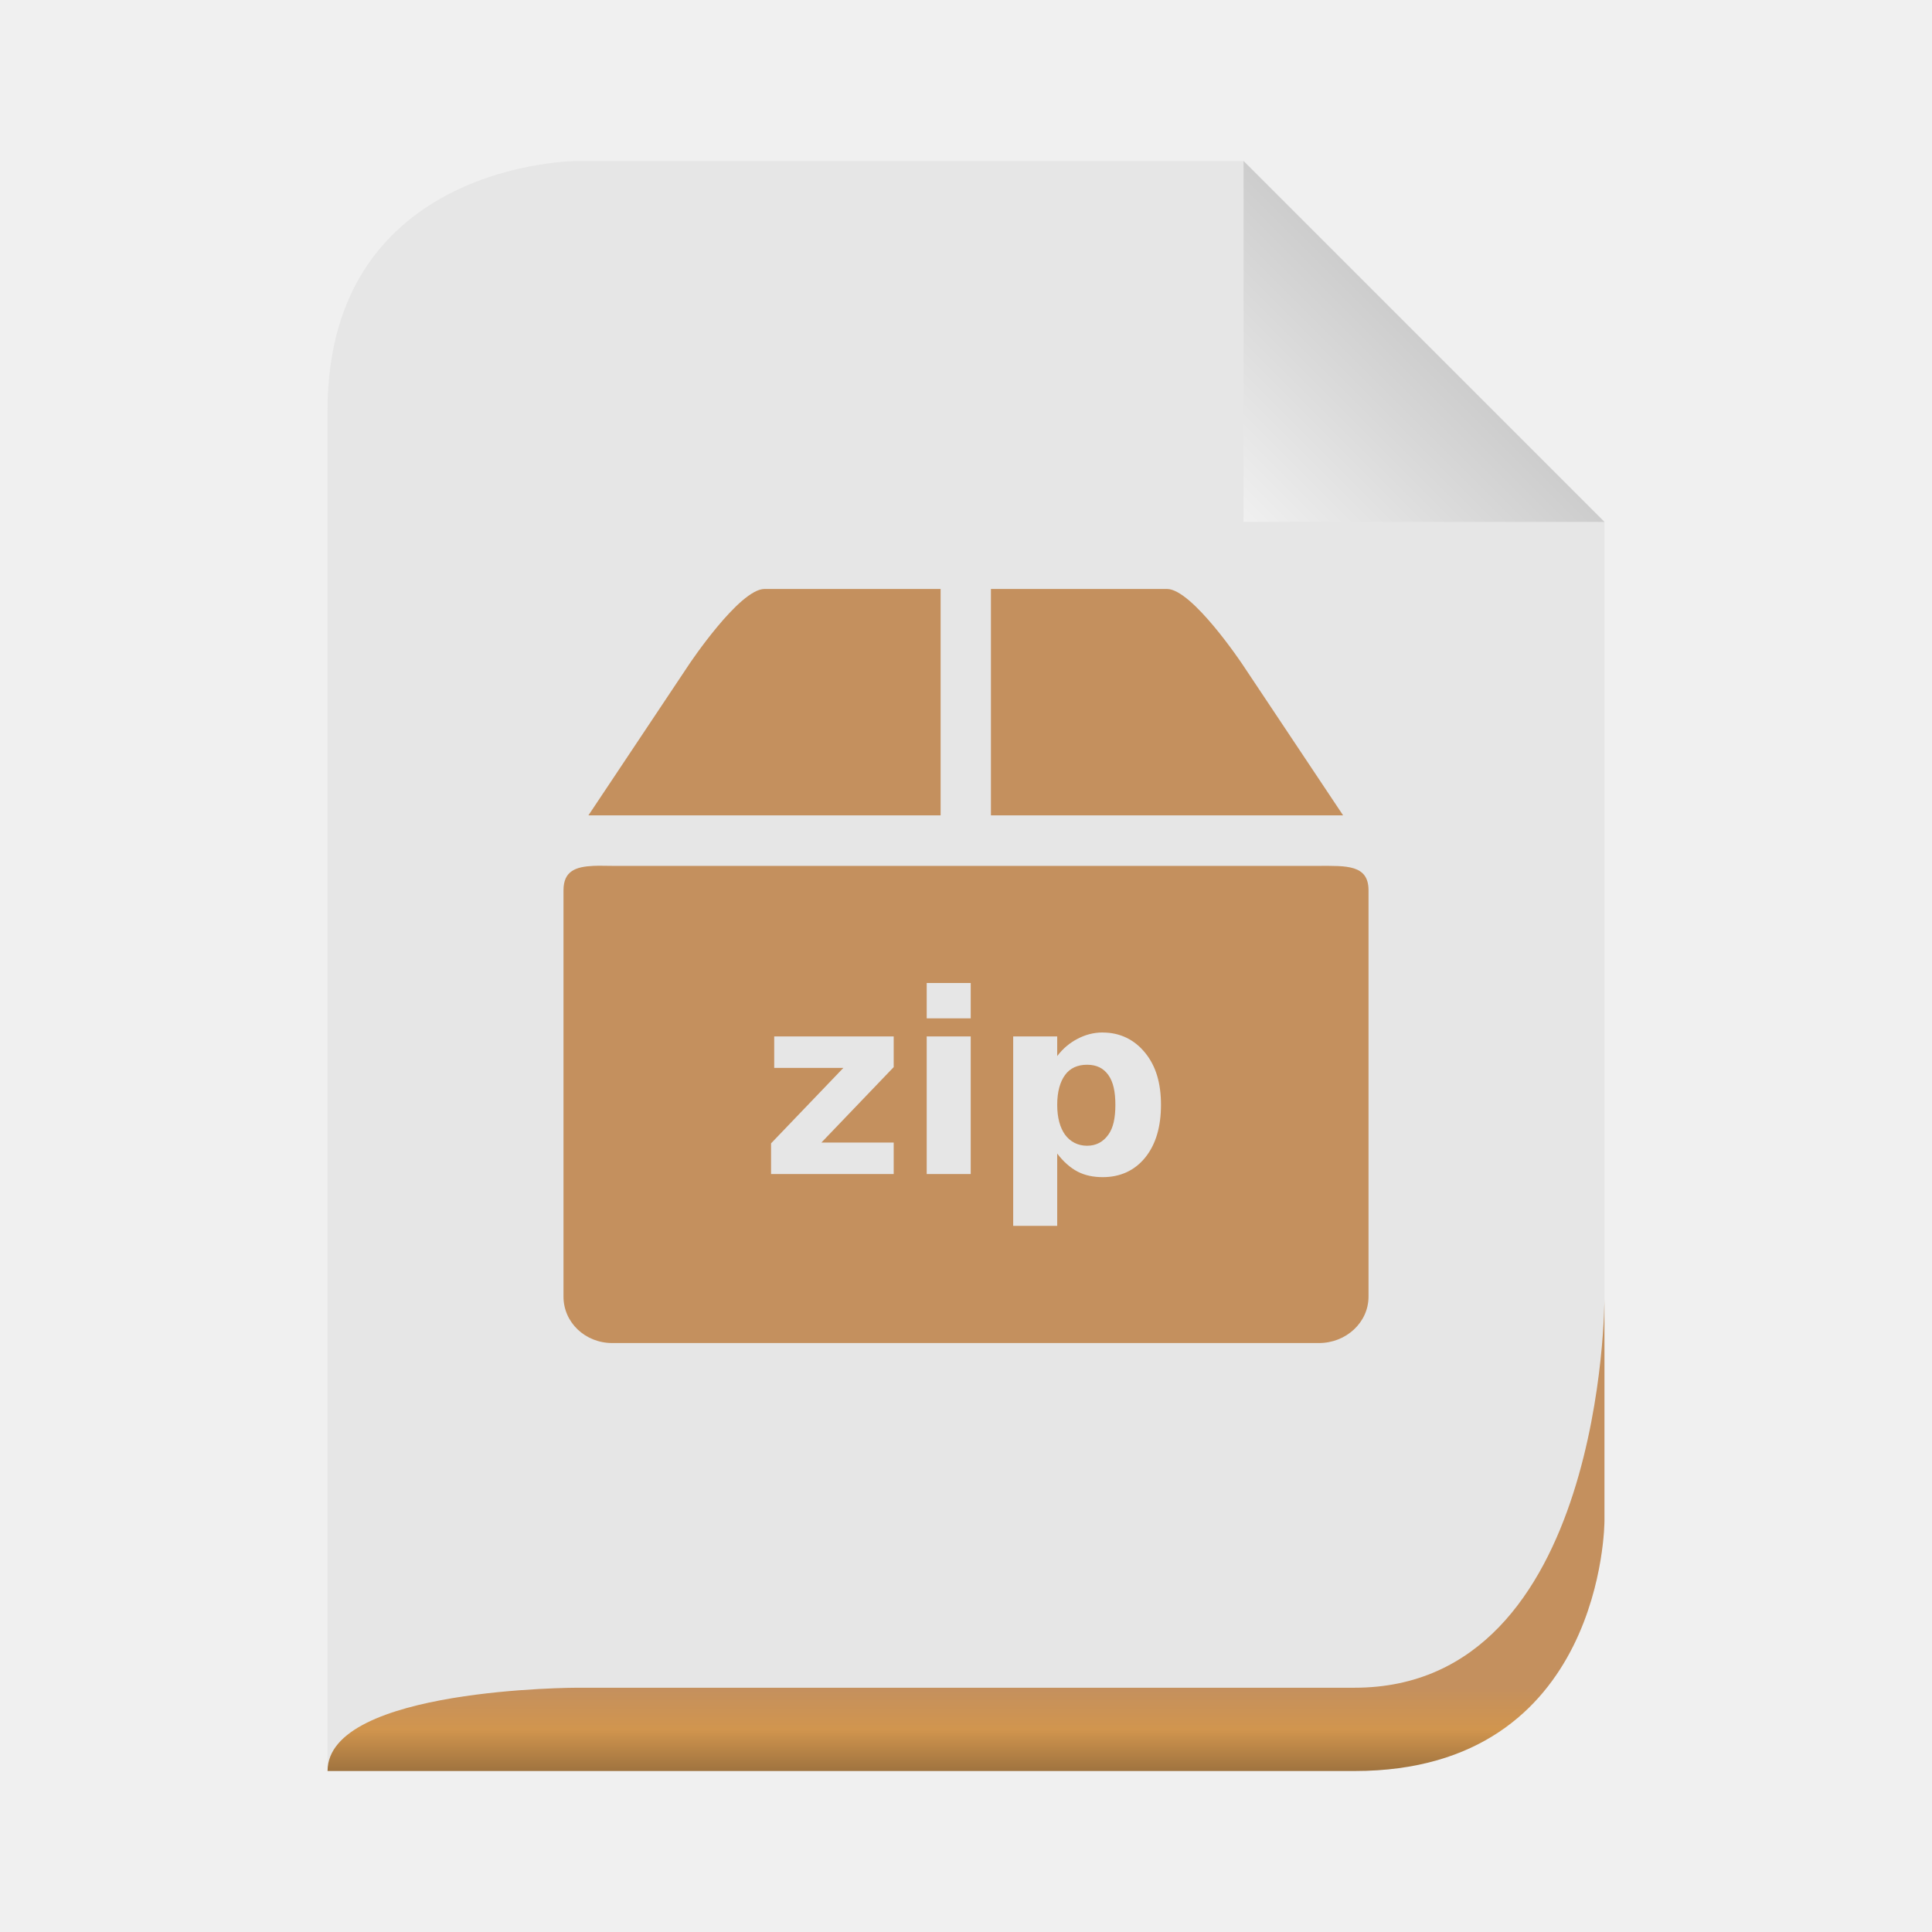
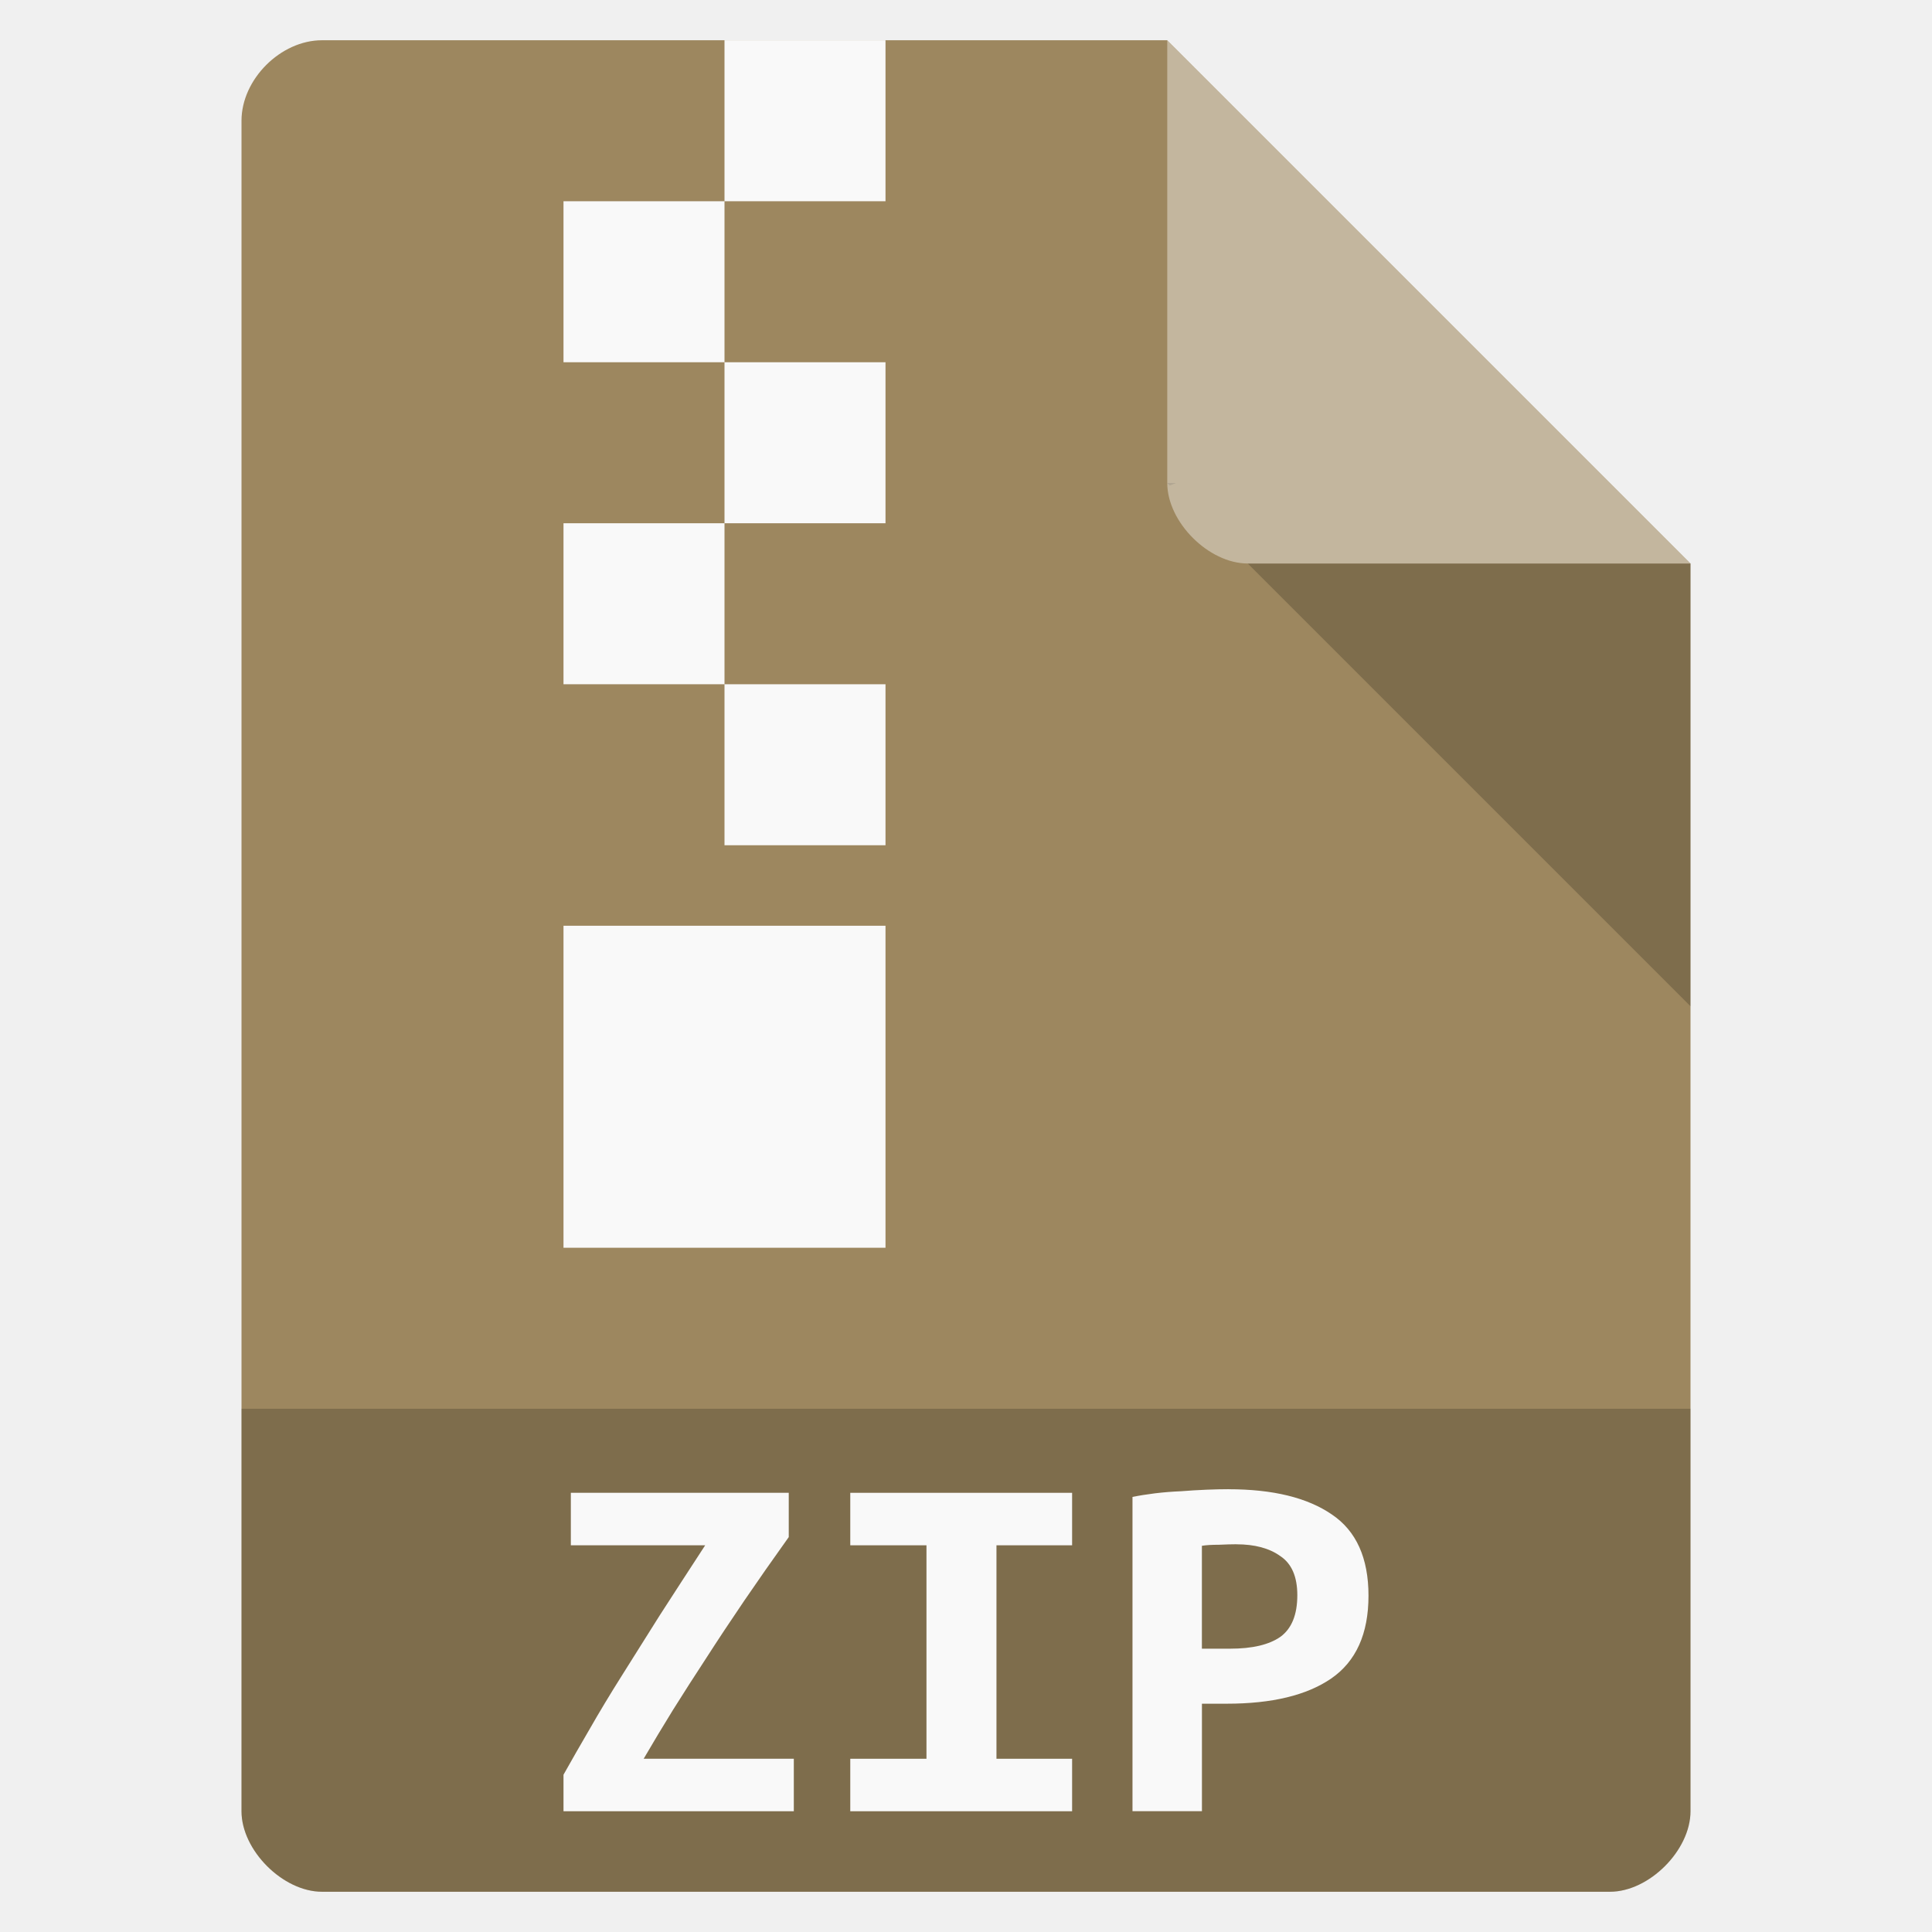
- <svg xmlns="http://www.w3.org/2000/svg" xmlns:xlink="http://www.w3.org/1999/xlink" width="48" viewBox="0 0 48 48" height="48">
-   <defs>
-     <linearGradient gradientTransform="matrix(.34483 0 0 .34483 1.93064 -100.4836)" xlink:href="#linearGradient3636" id="linearGradient2876" y1="413" y2="419" gradientUnits="userSpaceOnUse" x2="0" />
-     <linearGradient id="linearGradient3636">
-       <stop offset="0" style="stop-color:#c4905e" />
-       <stop offset=".5" style="stop-color:#d1954e" />
-       <stop offset="1" style="stop-color:#9f733f" />
-     </linearGradient>
-     <linearGradient gradientTransform="matrix(.49809 0 0 .49809 -14.92772 1.01138)" xlink:href="#linearGradient3649" id="linearGradient2880" y1="14" y2="24" x1="102" gradientUnits="userSpaceOnUse" x2="92" />
-     <linearGradient id="linearGradient3649">
-       <stop offset="0" style="stop-color:#c9c9c9" />
-       <stop offset="1" style="stop-color:#f0f0f0" />
-     </linearGradient>
-   </defs>
-   <path style="fill:#e6e6e6" d="m 8.138,44 25.517,0 c 6.207,0 6.207,-6.207 6.207,-6.207 l 0,-24.828 c 0,0 -8.966,-8.966 -8.966,-8.966 l -16.552,0 c 0,0 -6.207,0 -6.207,6.207 l 0,33.793 z" />
-   <path style="fill:url(#linearGradient2880)" d="m 30.896,4 0,8.966 8.966,0 -8.966,-8.966 z" />
-   <path style="fill:url(#linearGradient2876)" d="m 8.138,44 25.517,0 c 6.207,0 6.207,-6.207 6.207,-6.207 0,0 0,-5.517 0,-5.517 0,0 0,9.655 -6.207,9.655 l -19.31,0 c 0,0 -6.207,0 -6.207,2.069 z" />
-   <g transform="matrix(.625 0 0 .62497 34.04237 3.66197)">
-     <path style="fill:#c4905e" d="m -30.88,28.562 c -0.699,0.033 -1.188,0.201 -1.188,0.969 l 0,16.156 c 0,1.023 0.859,1.844 1.938,1.844 l 28.094,0 c 1.079,0 1.969,-0.82 1.969,-1.844 l 0,-16.156 c 0,-1.023 -0.89,-0.969 -1.969,-0.969 l -28.094,0 c -0.27,0 -0.517,-0.011 -0.75,0 z m 13.25,4.656 1.75,0 0,1.406 -1.75,0 0,-1.406 z m 7,1.969 c 0.674,5e-6 1.255,0.275 1.688,0.812 0.433,0.534 0.625,1.219 0.625,2.062 -7e-6,0.843 -0.192,1.557 -0.625,2.094 -0.433,0.534 -1.014,0.781 -1.688,0.781 -0.381,0 -0.707,-0.069 -1,-0.219 -0.293,-0.153 -0.572,-0.4 -0.812,-0.719 l 0,2.875 -1.75,0 0,-7.531 1.75,0 0,0.781 c 0.241,-0.319 0.52,-0.538 0.812,-0.688 0.293,-0.153 0.619,-0.25 1,-0.25 z m -13.062,0.156 4.75,0 0,1.219 -2.875,3 2.875,0 0,1.25 -4.875,0 0,-1.219 2.875,-3 -2.75,0 0,-1.25 z m 6.062,0 1.75,0 0,5.469 -1.75,0 0,-5.469 z m 6.375,1.125 c -0.374,4e-6 -0.673,0.13 -0.875,0.406 -0.199,0.273 -0.313,0.67 -0.312,1.188 -2e-6,0.518 0.114,0.911 0.312,1.188 0.202,0.273 0.501,0.438 0.875,0.438 0.374,10e-7 0.648,-0.164 0.844,-0.438 0.199,-0.273 0.281,-0.667 0.281,-1.188 -4e-6,-0.521 -0.083,-0.914 -0.281,-1.188 -0.195,-0.273 -0.469,-0.406 -0.844,-0.406 z" />
-     <path style="fill:#c4905e" d="m -27.077,20.554 -4,6 14,0 0,-9 -7,0 c -1,0 -3,3 -3,3 z m 12,-3 0,9 14,0 -4,-6 c 0,0 -2,-3 -3,-3 z" />
+ <svg xmlns="http://www.w3.org/2000/svg" width="48" viewBox="0 0 48 48" height="48">
+   <path style="fill:#9d875f" d="M 8,1 C 6.971,1 6,1.971 6,3 l 0,42 c 0,0.971 1.029,2 2,2 l 32,0 c 0.971,0 2,-1.029 2,-2 L 42,14 29,1 z" />
+   <path style="fill-opacity:.196" d="M 29,12 29.062,12.062 29.219,12 29,12 z m 2,2 11,11 0,-11 -11,0 z" />
+   <path style="fill:#fff;fill-opacity:.392" d="m 29,1 13,13 -11,0 c -0.971,0 -2,-1.029 -2,-2 L 29,1 z" />
+   <path style="fill-opacity:.196" d="m 6,35 0,10 c 0,0.971 1.029,2 2,2 l 32,0 c 0.971,0 2,-1.029 2,-2 l 0,-10 z" />
+   <g style="fill:#f9f9f9">
+     <g>
+       <path d="m 18,1 0,4 4,0 0,-4 -4,0 z m 0,4 -4,0 0,4 4,0 0,-4 z m 0,4 0,4 4,0 0,-4 -4,0 z m 0,4 -4,0 0,4 4,0 0,-4 z m 0,4 0,4 4,0 0,-4 -4,0 z m -4,6 0,8 8,0 0,-8 -4,0 -4,0 z" />
+     </g>
+     <g style="word-spacing:0;line-height:125%;letter-spacing:0" transform="scale(1.0476 .95456)">
+       <path d="m 18.706,40.006 c -0.384,0.589 -0.736,1.142 -1.058,1.66 -0.321,0.518 -0.62,1.013 -0.897,1.486 -0.277,0.464 -0.54,0.915 -0.79,1.352 -0.241,0.428 -0.473,0.852 -0.696,1.272 l 3.561,0 0,1.366 -5.462,0 0,-0.951 c 0.196,-0.384 0.406,-0.785 0.629,-1.205 0.223,-0.428 0.473,-0.884 0.75,-1.366 0.277,-0.482 0.576,-1.004 0.897,-1.566 0.33,-0.562 0.692,-1.174 1.084,-1.834 l -3.186,0 0,-1.366 5.168,0 0,1.151" />
+       <path d="m 20.165,47.142 0,-1.366 1.807,0 0,-5.556 -1.807,0 0,-1.366 5.261,0 0,1.366 -1.794,0 0,5.556 1.794,0 0,1.366 -5.261,0" />
+       <path d="m 29.135,38.761 c 1.053,9e-6 1.87,0.219 2.45,0.656 0.58,0.428 0.87,1.134 0.87,2.115 -6e-6,0.991 -0.295,1.709 -0.884,2.155 -0.58,0.437 -1.406,0.656 -2.477,0.656 l -0.589,0 0,2.798 -1.647,0 0,-8.18 c 0.161,-0.036 0.339,-0.067 0.536,-0.094 0.205,-0.027 0.411,-0.045 0.616,-0.054 0.205,-0.018 0.406,-0.031 0.602,-0.04 0.196,-0.009 0.37,-0.013 0.522,-0.013 m 0.187,1.433 c -0.098,7e-6 -0.237,0.004 -0.415,0.013 -0.17,7e-6 -0.303,0.009 -0.402,0.027 l 0,2.678 0.669,0 c 0.527,4e-6 0.924,-0.103 1.192,-0.308 0.268,-0.214 0.402,-0.576 0.402,-1.084 -5e-6,-0.482 -0.134,-0.821 -0.402,-1.017 -0.259,-0.205 -0.607,-0.308 -1.044,-0.308" />
+     </g>
  </g>
</svg>
